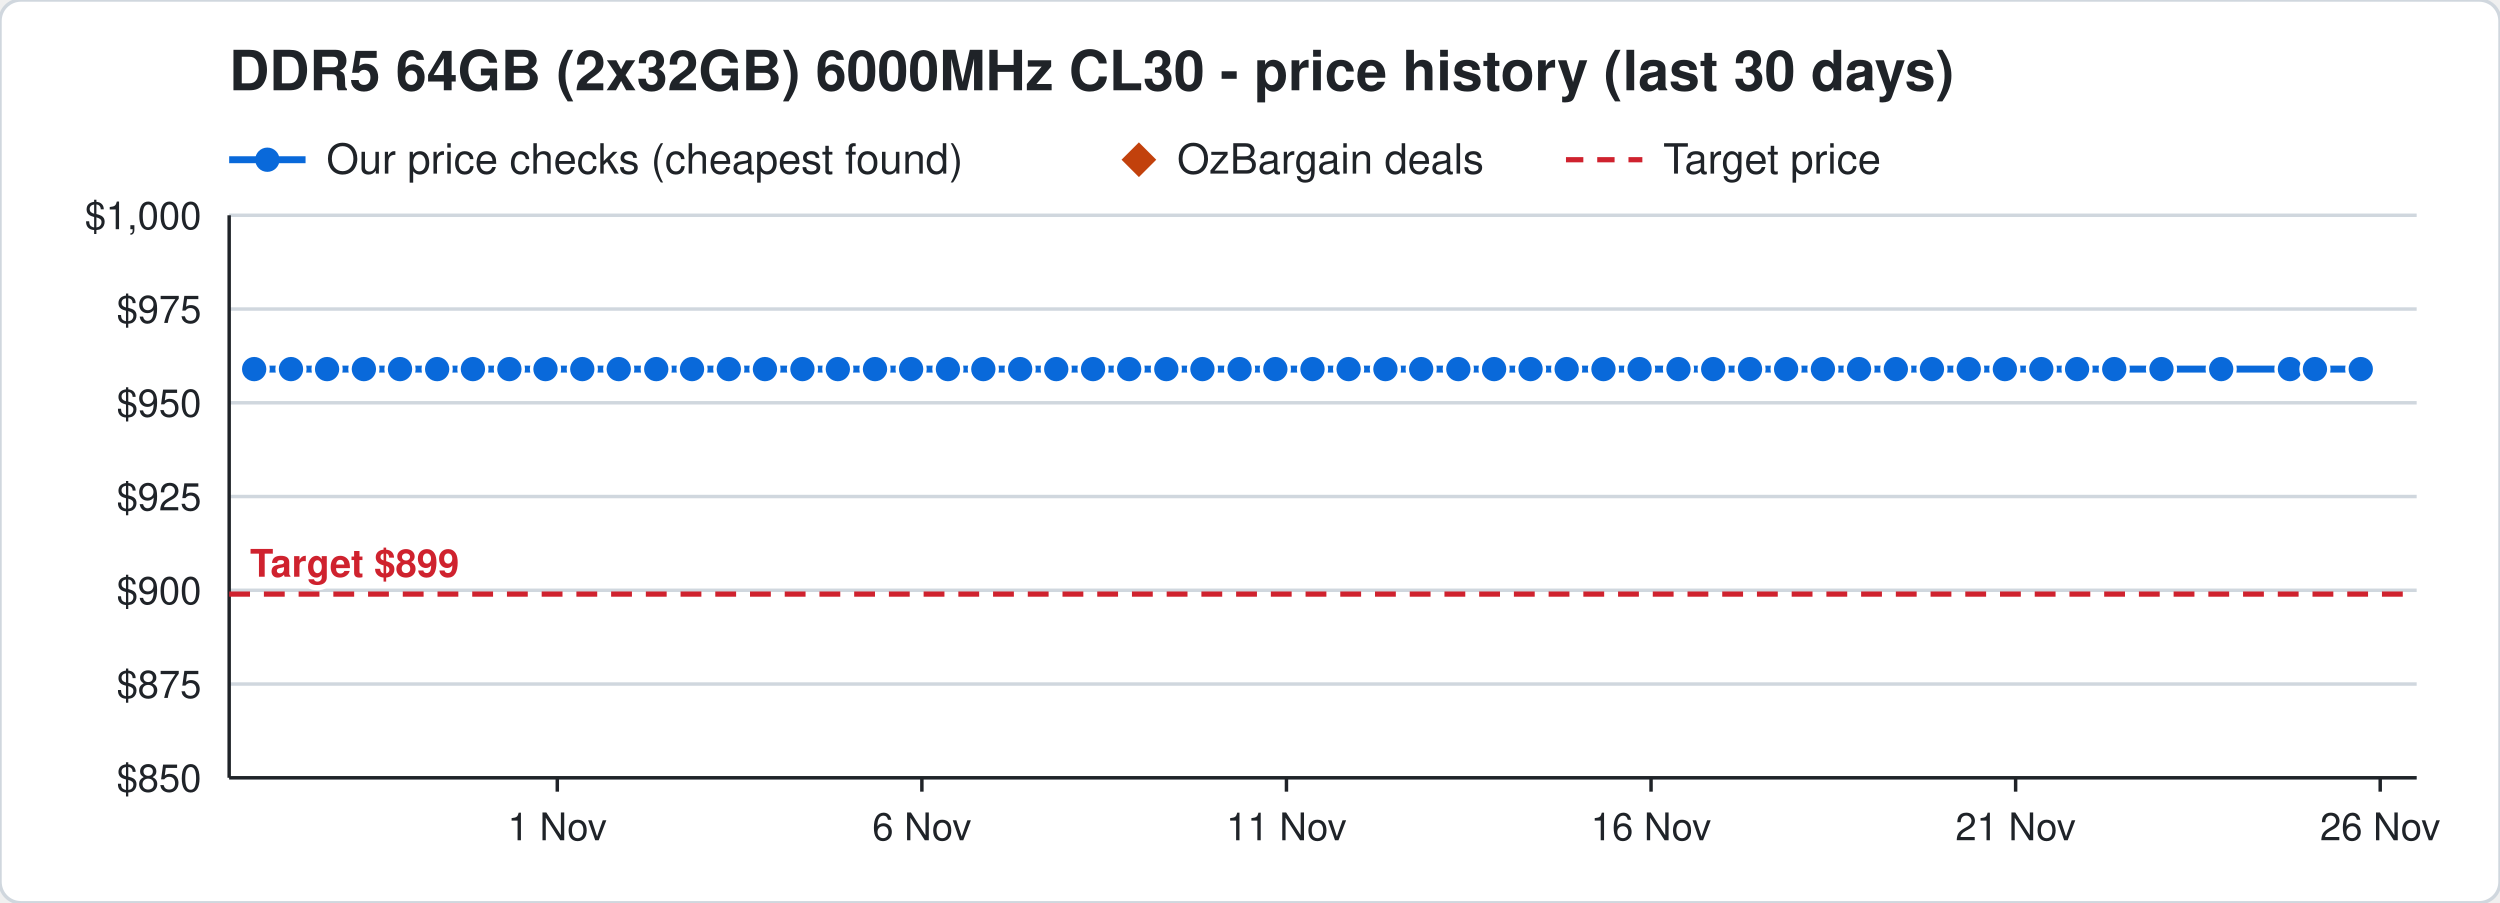
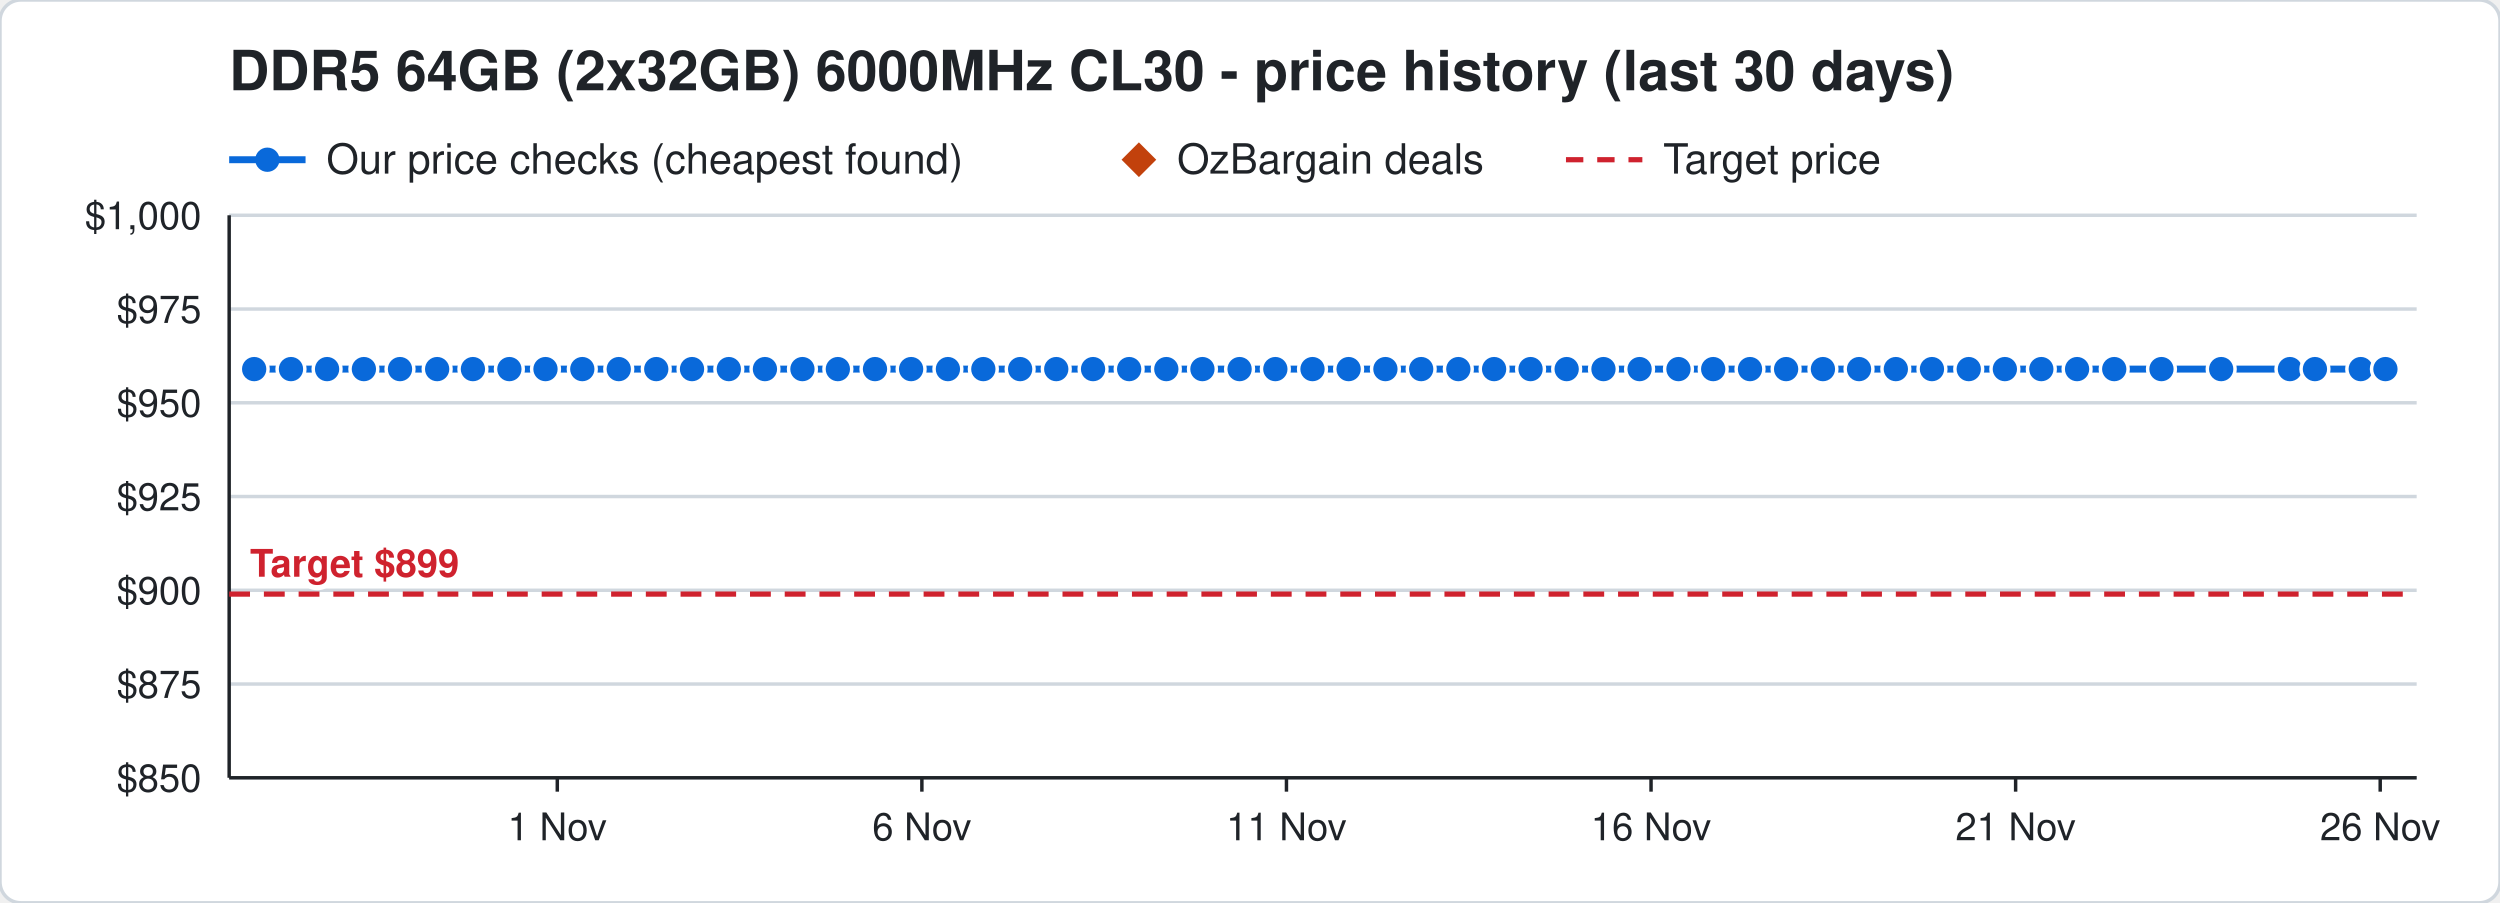
<svg xmlns="http://www.w3.org/2000/svg" width="720" height="260" viewBox="0 0 720 260" font-family="Segoe UI, Helvetica, Arial, sans-serif">
  <rect width="720" height="260" rx="6" fill="#ffffff" stroke="#d0d7de" />
  <text x="66" y="26" font-size="16" font-weight="700" fill="#1f2328">DDR5 64GB (2x32GB) 6000MHz CL30 - price history (last 30 days)</text>
  <line x1="66" y1="46" x2="88" y2="46" stroke="#0969da" stroke-width="2" />
  <circle cx="77" cy="46" r="3.5" fill="#0969da" />
  <text x="94" y="50" font-size="12" fill="#1f2328">Our price checks (cheapest found)</text>
  <path d="M328 41 l5 5 l-5 5 l-5 -5 z" fill="#c2410c" />
  <text x="339" y="50" font-size="12" fill="#1f2328">OzBargain deals</text>
  <line x1="451" y1="46" x2="473" y2="46" stroke="#cf222e" stroke-width="1.5" stroke-dasharray="5 4" />
  <text x="479" y="50" font-size="12" fill="#1f2328">Target price</text>
  <line x1="66" y1="224.0" x2="696" y2="224.0" stroke="#d0d7de" />
  <text x="58" y="228.0" font-size="11" text-anchor="end" fill="#1f2328">$850</text>
  <line x1="66" y1="197.0" x2="696" y2="197.0" stroke="#d0d7de" />
  <text x="58" y="201.0" font-size="11" text-anchor="end" fill="#1f2328">$875</text>
  <line x1="66" y1="170.0" x2="696" y2="170.0" stroke="#d0d7de" />
  <text x="58" y="174.0" font-size="11" text-anchor="end" fill="#1f2328">$900</text>
  <line x1="66" y1="143.0" x2="696" y2="143.0" stroke="#d0d7de" />
  <text x="58" y="147.0" font-size="11" text-anchor="end" fill="#1f2328">$925</text>
  <line x1="66" y1="116.0" x2="696" y2="116.0" stroke="#d0d7de" />
  <text x="58" y="120.0" font-size="11" text-anchor="end" fill="#1f2328">$950</text>
  <line x1="66" y1="89.0" x2="696" y2="89.0" stroke="#d0d7de" />
  <text x="58" y="93.0" font-size="11" text-anchor="end" fill="#1f2328">$975</text>
  <line x1="66" y1="62.0" x2="696" y2="62.0" stroke="#d0d7de" />
  <text x="58" y="66.0" font-size="11" text-anchor="end" fill="#1f2328">$1,000</text>
  <line x1="685.5" y1="224" x2="685.5" y2="228" stroke="#1f2328" />
  <text x="685.5" y="242" font-size="11" text-anchor="middle" fill="#1f2328">26 Nov</text>
  <line x1="580.5" y1="224" x2="580.5" y2="228" stroke="#1f2328" />
  <text x="580.5" y="242" font-size="11" text-anchor="middle" fill="#1f2328">21 Nov</text>
  <line x1="475.5" y1="224" x2="475.5" y2="228" stroke="#1f2328" />
  <text x="475.5" y="242" font-size="11" text-anchor="middle" fill="#1f2328">16 Nov</text>
  <line x1="370.5" y1="224" x2="370.5" y2="228" stroke="#1f2328" />
  <text x="370.5" y="242" font-size="11" text-anchor="middle" fill="#1f2328">11 Nov</text>
  <line x1="265.5" y1="224" x2="265.5" y2="228" stroke="#1f2328" />
  <text x="265.5" y="242" font-size="11" text-anchor="middle" fill="#1f2328">6 Nov</text>
  <line x1="160.5" y1="224" x2="160.5" y2="228" stroke="#1f2328" />
  <text x="160.5" y="242" font-size="11" text-anchor="middle" fill="#1f2328">1 Nov</text>
  <line x1="66" y1="224" x2="696" y2="224" stroke="#1f2328" />
  <line x1="66" y1="62" x2="66" y2="224" stroke="#1f2328" />
  <line x1="66" y1="171.1" x2="696" y2="171.1" stroke="#cf222e" stroke-width="1.5" stroke-dasharray="6 4" />
  <text x="72" y="166.1" font-size="11" font-weight="700" text-anchor="start" fill="#cf222e" stroke="#ffffff" stroke-width="3" paint-order="stroke">Target $899</text>
-   <polyline points="73.2,106.3 83.8,106.3 94.2,106.3 104.8,106.3 115.2,106.3 125.9,106.3 136.2,106.3 146.7,106.3 157.1,106.3 167.7,106.3 178.2,106.3 189.0,106.3 199.3,106.3 209.9,106.3 220.3,106.3 231.1,106.3 241.3,106.3 252.0,106.3 262.4,106.3 273.0,106.3 283.2,106.3 293.8,106.3 304.2,106.3 314.8,106.3 325.2,106.3 335.9,106.3 346.3,106.3 357.0,106.3 367.3,106.3 378.0,106.3 388.4,106.3 399.0,106.3 409.3,106.3 420.0,106.3 430.3,106.3 440.8,106.3 451.2,106.3 461.8,106.3 472.2,106.3 483.4,106.3 493.4,106.3 504.0,106.3 514.4,106.3 525.0,106.3 535.4,106.3 546.0,106.3 556.4,106.3 567.0,106.3 577.4,106.3 587.9,106.3 598.2,106.3 608.9,106.3 622.5,106.3 639.7,106.3 659.5,106.3 666.7,106.3 679.9,106.3" fill="none" stroke="#0969da" stroke-width="2" />
+   <polyline points="73.2,106.3 83.8,106.3 94.2,106.3 104.8,106.3 115.2,106.3 125.9,106.3 136.2,106.3 146.7,106.3 157.1,106.3 167.7,106.3 178.2,106.3 189.0,106.3 199.3,106.3 209.9,106.3 220.3,106.3 231.1,106.3 241.3,106.3 252.0,106.3 262.4,106.3 273.0,106.3 283.2,106.3 293.8,106.3 304.2,106.3 314.8,106.3 325.2,106.3 335.9,106.3 346.3,106.3 357.0,106.3 367.3,106.3 378.0,106.3 388.4,106.3 399.0,106.3 409.3,106.3 420.0,106.3 430.3,106.3 440.8,106.3 451.2,106.3 461.8,106.3 472.2,106.3 483.4,106.3 493.4,106.3 504.0,106.3 514.4,106.3 525.0,106.3 535.4,106.3 546.0,106.3 556.4,106.3 567.0,106.3 577.4,106.3 587.9,106.3 598.2,106.3 608.9,106.3 622.5,106.3 639.7,106.3 659.5,106.3 666.7,106.3 679.9,106.3 687.0,106.3" fill="none" stroke="#0969da" stroke-width="2" />
  <circle cx="73.2" cy="106.3" r="4" fill="#0969da" stroke="#ffffff" stroke-width="1" />
  <circle cx="83.8" cy="106.3" r="4" fill="#0969da" stroke="#ffffff" stroke-width="1" />
  <circle cx="94.2" cy="106.3" r="4" fill="#0969da" stroke="#ffffff" stroke-width="1" />
  <circle cx="104.8" cy="106.3" r="4" fill="#0969da" stroke="#ffffff" stroke-width="1" />
  <circle cx="115.2" cy="106.3" r="4" fill="#0969da" stroke="#ffffff" stroke-width="1" />
  <circle cx="125.9" cy="106.3" r="4" fill="#0969da" stroke="#ffffff" stroke-width="1" />
  <circle cx="136.2" cy="106.3" r="4" fill="#0969da" stroke="#ffffff" stroke-width="1" />
  <circle cx="146.7" cy="106.3" r="4" fill="#0969da" stroke="#ffffff" stroke-width="1" />
  <circle cx="157.1" cy="106.3" r="4" fill="#0969da" stroke="#ffffff" stroke-width="1" />
  <circle cx="167.7" cy="106.3" r="4" fill="#0969da" stroke="#ffffff" stroke-width="1" />
  <circle cx="178.2" cy="106.3" r="4" fill="#0969da" stroke="#ffffff" stroke-width="1" />
  <circle cx="189.0" cy="106.3" r="4" fill="#0969da" stroke="#ffffff" stroke-width="1" />
  <circle cx="199.3" cy="106.3" r="4" fill="#0969da" stroke="#ffffff" stroke-width="1" />
  <circle cx="209.9" cy="106.3" r="4" fill="#0969da" stroke="#ffffff" stroke-width="1" />
  <circle cx="220.3" cy="106.3" r="4" fill="#0969da" stroke="#ffffff" stroke-width="1" />
  <circle cx="231.1" cy="106.3" r="4" fill="#0969da" stroke="#ffffff" stroke-width="1" />
  <circle cx="241.3" cy="106.3" r="4" fill="#0969da" stroke="#ffffff" stroke-width="1" />
  <circle cx="252.0" cy="106.3" r="4" fill="#0969da" stroke="#ffffff" stroke-width="1" />
  <circle cx="262.4" cy="106.3" r="4" fill="#0969da" stroke="#ffffff" stroke-width="1" />
  <circle cx="273.0" cy="106.3" r="4" fill="#0969da" stroke="#ffffff" stroke-width="1" />
  <circle cx="283.2" cy="106.3" r="4" fill="#0969da" stroke="#ffffff" stroke-width="1" />
  <circle cx="293.8" cy="106.3" r="4" fill="#0969da" stroke="#ffffff" stroke-width="1" />
  <circle cx="304.2" cy="106.3" r="4" fill="#0969da" stroke="#ffffff" stroke-width="1" />
  <circle cx="314.8" cy="106.3" r="4" fill="#0969da" stroke="#ffffff" stroke-width="1" />
  <circle cx="325.2" cy="106.3" r="4" fill="#0969da" stroke="#ffffff" stroke-width="1" />
  <circle cx="335.9" cy="106.3" r="4" fill="#0969da" stroke="#ffffff" stroke-width="1" />
  <circle cx="346.3" cy="106.3" r="4" fill="#0969da" stroke="#ffffff" stroke-width="1" />
  <circle cx="357.0" cy="106.3" r="4" fill="#0969da" stroke="#ffffff" stroke-width="1" />
  <circle cx="367.3" cy="106.3" r="4" fill="#0969da" stroke="#ffffff" stroke-width="1" />
  <circle cx="378.0" cy="106.3" r="4" fill="#0969da" stroke="#ffffff" stroke-width="1" />
  <circle cx="388.4" cy="106.3" r="4" fill="#0969da" stroke="#ffffff" stroke-width="1" />
  <circle cx="399.0" cy="106.3" r="4" fill="#0969da" stroke="#ffffff" stroke-width="1" />
  <circle cx="409.3" cy="106.3" r="4" fill="#0969da" stroke="#ffffff" stroke-width="1" />
  <circle cx="420.0" cy="106.3" r="4" fill="#0969da" stroke="#ffffff" stroke-width="1" />
  <circle cx="430.3" cy="106.3" r="4" fill="#0969da" stroke="#ffffff" stroke-width="1" />
  <circle cx="440.8" cy="106.3" r="4" fill="#0969da" stroke="#ffffff" stroke-width="1" />
  <circle cx="451.2" cy="106.3" r="4" fill="#0969da" stroke="#ffffff" stroke-width="1" />
  <circle cx="461.8" cy="106.3" r="4" fill="#0969da" stroke="#ffffff" stroke-width="1" />
  <circle cx="472.2" cy="106.3" r="4" fill="#0969da" stroke="#ffffff" stroke-width="1" />
  <circle cx="483.4" cy="106.3" r="4" fill="#0969da" stroke="#ffffff" stroke-width="1" />
  <circle cx="493.4" cy="106.3" r="4" fill="#0969da" stroke="#ffffff" stroke-width="1" />
  <circle cx="504.0" cy="106.3" r="4" fill="#0969da" stroke="#ffffff" stroke-width="1" />
  <circle cx="514.4" cy="106.3" r="4" fill="#0969da" stroke="#ffffff" stroke-width="1" />
  <circle cx="525.0" cy="106.3" r="4" fill="#0969da" stroke="#ffffff" stroke-width="1" />
  <circle cx="535.4" cy="106.3" r="4" fill="#0969da" stroke="#ffffff" stroke-width="1" />
  <circle cx="546.0" cy="106.3" r="4" fill="#0969da" stroke="#ffffff" stroke-width="1" />
  <circle cx="556.4" cy="106.3" r="4" fill="#0969da" stroke="#ffffff" stroke-width="1" />
  <circle cx="567.0" cy="106.3" r="4" fill="#0969da" stroke="#ffffff" stroke-width="1" />
  <circle cx="577.4" cy="106.3" r="4" fill="#0969da" stroke="#ffffff" stroke-width="1" />
  <circle cx="587.9" cy="106.3" r="4" fill="#0969da" stroke="#ffffff" stroke-width="1" />
  <circle cx="598.2" cy="106.3" r="4" fill="#0969da" stroke="#ffffff" stroke-width="1" />
  <circle cx="608.9" cy="106.3" r="4" fill="#0969da" stroke="#ffffff" stroke-width="1" />
  <circle cx="622.5" cy="106.3" r="4" fill="#0969da" stroke="#ffffff" stroke-width="1" />
  <circle cx="639.7" cy="106.3" r="4" fill="#0969da" stroke="#ffffff" stroke-width="1" />
  <circle cx="659.5" cy="106.3" r="4" fill="#0969da" stroke="#ffffff" stroke-width="1" />
  <circle cx="666.7" cy="106.3" r="4" fill="#0969da" stroke="#ffffff" stroke-width="1" />
  <circle cx="679.9" cy="106.3" r="4" fill="#0969da" stroke="#ffffff" stroke-width="1" />
+   <circle cx="687.0" cy="106.3" r="4" fill="#0969da" stroke="#ffffff" stroke-width="1" />
</svg>
